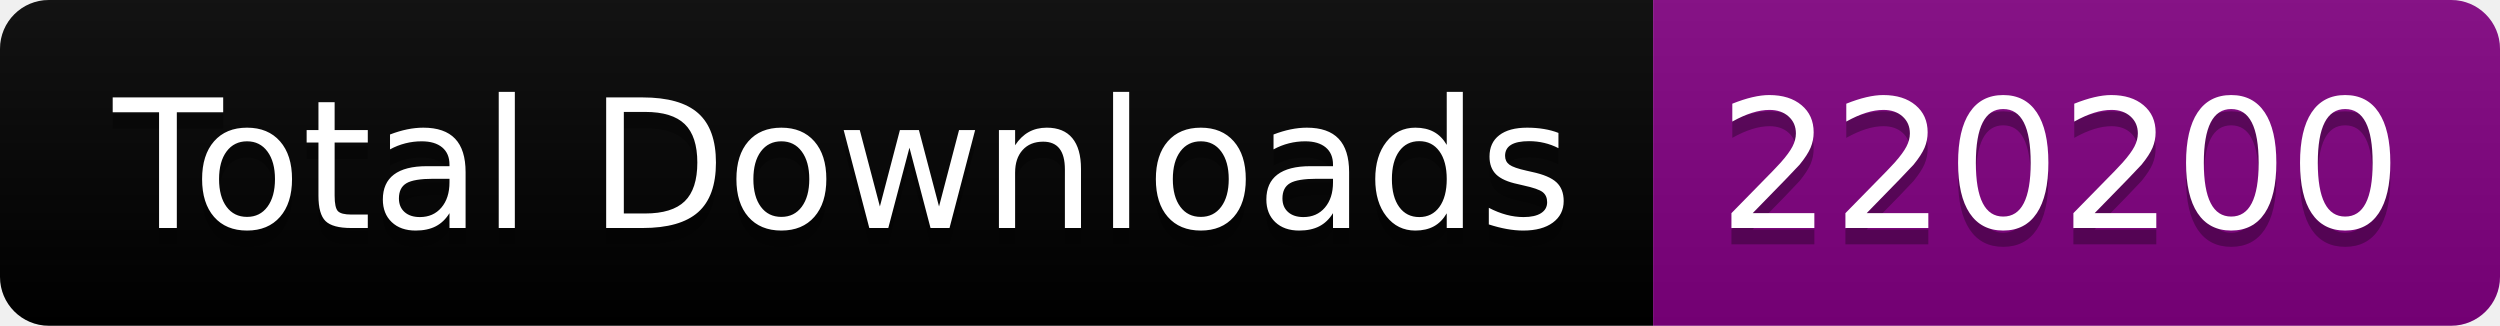
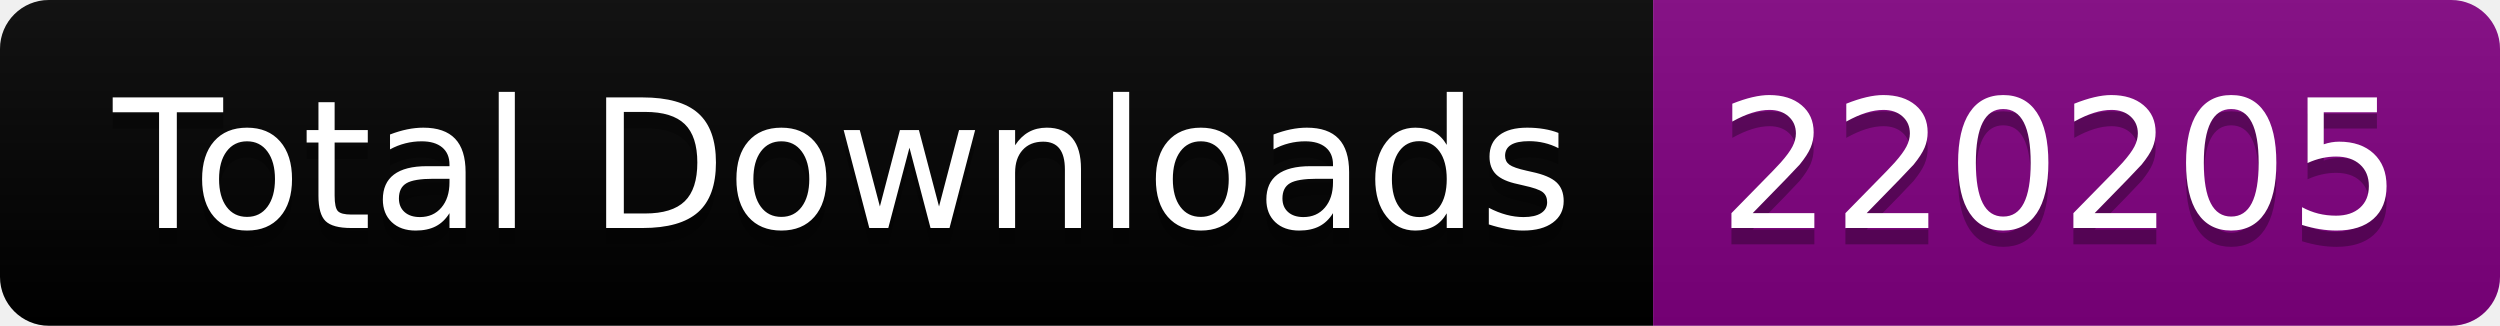
<svg xmlns="http://www.w3.org/2000/svg" width="153.5" height="20">
  <linearGradient id="smooth" x2="0" y2="100%">
    <stop offset="0" stop-color="#bbb" stop-opacity=".1" />
    <stop offset="1" stop-opacity=".1" />
  </linearGradient>
  <clipPath id="round">
    <rect width="153.5" height="20" rx="3" fill="#fff" />
  </clipPath>
  <g clip-path="url(#round)">
    <rect width="101.5" height="20" fill="black" />
    <rect x="101.5" width="52.0" height="20" fill="purple" />
    <rect width="153.5" height="20" fill="url(#smooth)" />
  </g>
  <g fill="#fff" text-anchor="middle" font-family="DejaVu Sans,Verdana,Geneva,sans-serif" font-size="110">
    <text x="517.5" y="150" fill="#010101" fill-opacity=".3" transform="scale(0.1)" textLength="915.0" lengthAdjust="spacing">Total Downloads</text>
    <text x="517.5" y="140" transform="scale(0.1)" textLength="915.0" lengthAdjust="spacing">Total Downloads</text>
-     <text x="1265.0" y="150" fill="#010101" fill-opacity=".3" transform="scale(0.1)" textLength="420.0" lengthAdjust="spacing">220200</text>
-     <text x="1265.0" y="140" transform="scale(0.1)" textLength="420.0" lengthAdjust="spacing">220200</text>
+     <text x="1265.0" y="150" fill="#010101" fill-opacity=".3" transform="scale(0.1)" textLength="420.0" lengthAdjust="spacing">220205</text>
+     <text x="1265.0" y="140" transform="scale(0.1)" textLength="420.0" lengthAdjust="spacing">220205</text>
  </g>
</svg>
